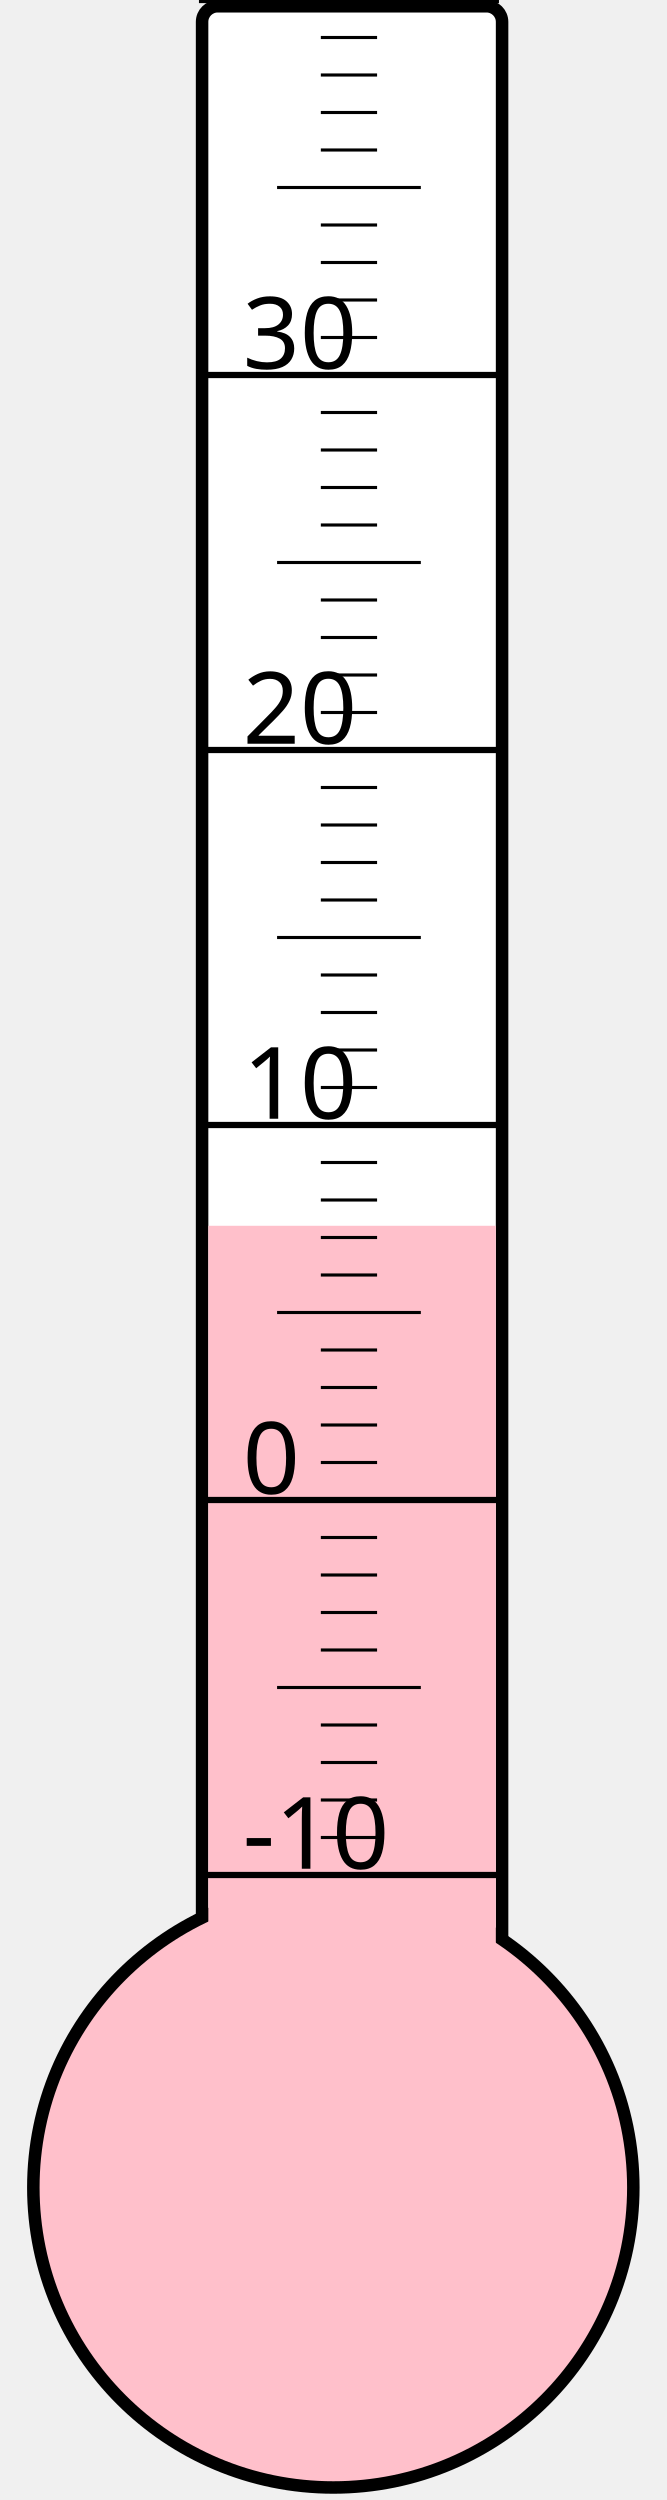
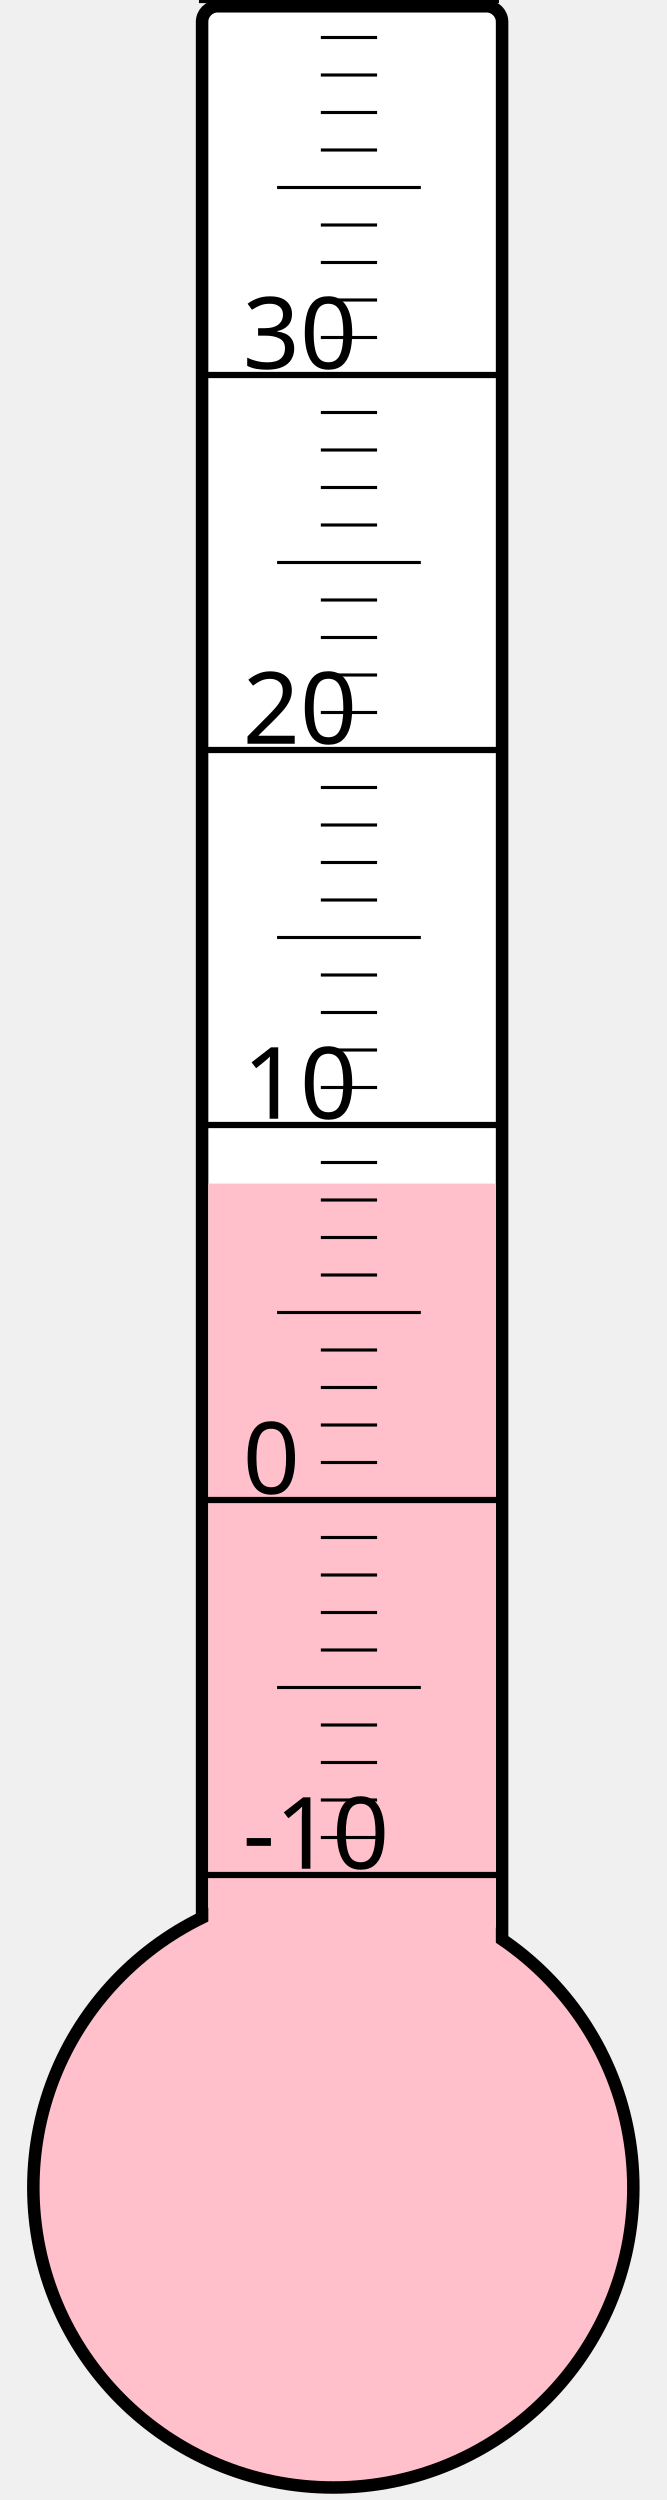
<svg xmlns="http://www.w3.org/2000/svg" width="40px" height="150px" viewBox="0 0 200 800">
  <rect width="200" height="800" x="0" y="0" style="fill: #ffffeb; fill-opacity: 0;" />
  <rect width="96" height="680" x="58" y="2" rx="5" ry="5" style="fill: white; fill-opacity: 1; stroke: black; stroke-width: 4;" />
  <circle cx="100" cy="700" r="96" style="fill: pink; stroke: black; stroke-width: 4;" />
-   <rect width="92" height="307.75" x="60" y="392.25" style="fill: pink; fill-opacity: 1; stroke-width: 0;" />
+   <rect width="92" height="321.25" x="60" y="378.75" style="fill: pink; fill-opacity: 1; stroke-width: 0;" />
  <text x="71" y="598" style="font-family: sans-serif; font-size: 24pt;">-10</text>
  <text x="71" y="478" style="font-family: sans-serif; font-size: 24pt;">0</text>
  <text x="71" y="358" style="font-family: sans-serif; font-size: 24pt;">10</text>
  <text x="71" y="238" style="font-family: sans-serif; font-size: 24pt;">20</text>
  <text x="71" y="118" style="font-family: sans-serif; font-size: 24pt;">30</text>
  <g style="stroke: black;">
    <line x1="57" y1="600" x2="153" y2="600" style="stroke-width: 2;" />
    <line x1="96" y1="588" x2="114" y2="588" style="stroke-width: 1;" />
    <line x1="96" y1="576" x2="114" y2="576" style="stroke-width: 1;" />
    <line x1="96" y1="564" x2="114" y2="564" style="stroke-width: 1;" />
    <line x1="96" y1="552" x2="114" y2="552" style="stroke-width: 1;" />
    <line x1="82" y1="540" x2="128" y2="540" style="stroke-width: 1;" />
    <line x1="96" y1="528" x2="114" y2="528" style="stroke-width: 1;" />
    <line x1="96" y1="516" x2="114" y2="516" style="stroke-width: 1;" />
    <line x1="96" y1="504" x2="114" y2="504" style="stroke-width: 1;" />
    <line x1="96" y1="492" x2="114" y2="492" style="stroke-width: 1;" />
    <line x1="57" y1="480" x2="153" y2="480" style="stroke-width: 2;" />
    <line x1="96" y1="468" x2="114" y2="468" style="stroke-width: 1;" />
    <line x1="96" y1="456" x2="114" y2="456" style="stroke-width: 1;" />
    <line x1="96" y1="444" x2="114" y2="444" style="stroke-width: 1;" />
    <line x1="96" y1="432" x2="114" y2="432" style="stroke-width: 1;" />
    <line x1="82" y1="420" x2="128" y2="420" style="stroke-width: 1;" />
    <line x1="96" y1="408" x2="114" y2="408" style="stroke-width: 1;" />
    <line x1="96" y1="396" x2="114" y2="396" style="stroke-width: 1;" />
    <line x1="96" y1="384" x2="114" y2="384" style="stroke-width: 1;" />
    <line x1="96" y1="372" x2="114" y2="372" style="stroke-width: 1;" />
    <line x1="57" y1="360" x2="153" y2="360" style="stroke-width: 2;" />
    <line x1="96" y1="348" x2="114" y2="348" style="stroke-width: 1;" />
    <line x1="96" y1="336" x2="114" y2="336" style="stroke-width: 1;" />
    <line x1="96" y1="324" x2="114" y2="324" style="stroke-width: 1;" />
    <line x1="96" y1="312" x2="114" y2="312" style="stroke-width: 1;" />
    <line x1="82" y1="300" x2="128" y2="300" style="stroke-width: 1;" />
    <line x1="96" y1="288" x2="114" y2="288" style="stroke-width: 1;" />
    <line x1="96" y1="276" x2="114" y2="276" style="stroke-width: 1;" />
    <line x1="96" y1="264" x2="114" y2="264" style="stroke-width: 1;" />
    <line x1="96" y1="252" x2="114" y2="252" style="stroke-width: 1;" />
    <line x1="57" y1="240" x2="153" y2="240" style="stroke-width: 2;" />
    <line x1="96" y1="228" x2="114" y2="228" style="stroke-width: 1;" />
    <line x1="96" y1="216" x2="114" y2="216" style="stroke-width: 1;" />
    <line x1="96" y1="204" x2="114" y2="204" style="stroke-width: 1;" />
    <line x1="96" y1="192" x2="114" y2="192" style="stroke-width: 1;" />
    <line x1="82" y1="180" x2="128" y2="180" style="stroke-width: 1;" />
    <line x1="96" y1="168" x2="114" y2="168" style="stroke-width: 1;" />
    <line x1="96" y1="156" x2="114" y2="156" style="stroke-width: 1;" />
    <line x1="96" y1="144" x2="114" y2="144" style="stroke-width: 1;" />
    <line x1="96" y1="132" x2="114" y2="132" style="stroke-width: 1;" />
    <line x1="57" y1="120" x2="153" y2="120" style="stroke-width: 2;" />
    <line x1="96" y1="108" x2="114" y2="108" style="stroke-width: 1;" />
    <line x1="96" y1="96" x2="114" y2="96" style="stroke-width: 1;" />
    <line x1="96" y1="84" x2="114" y2="84" style="stroke-width: 1;" />
    <line x1="96" y1="72" x2="114" y2="72" style="stroke-width: 1;" />
    <line x1="82" y1="60" x2="128" y2="60" style="stroke-width: 1;" />
    <line x1="96" y1="48" x2="114" y2="48" style="stroke-width: 1;" />
    <line x1="96" y1="36" x2="114" y2="36" style="stroke-width: 1;" />
    <line x1="96" y1="24" x2="114" y2="24" style="stroke-width: 1;" />
    <line x1="96" y1="12" x2="114" y2="12" style="stroke-width: 1;" />
    <line x1="57" y1="0" x2="153" y2="0" style="stroke-width: 2;" />
  </g>
</svg>
